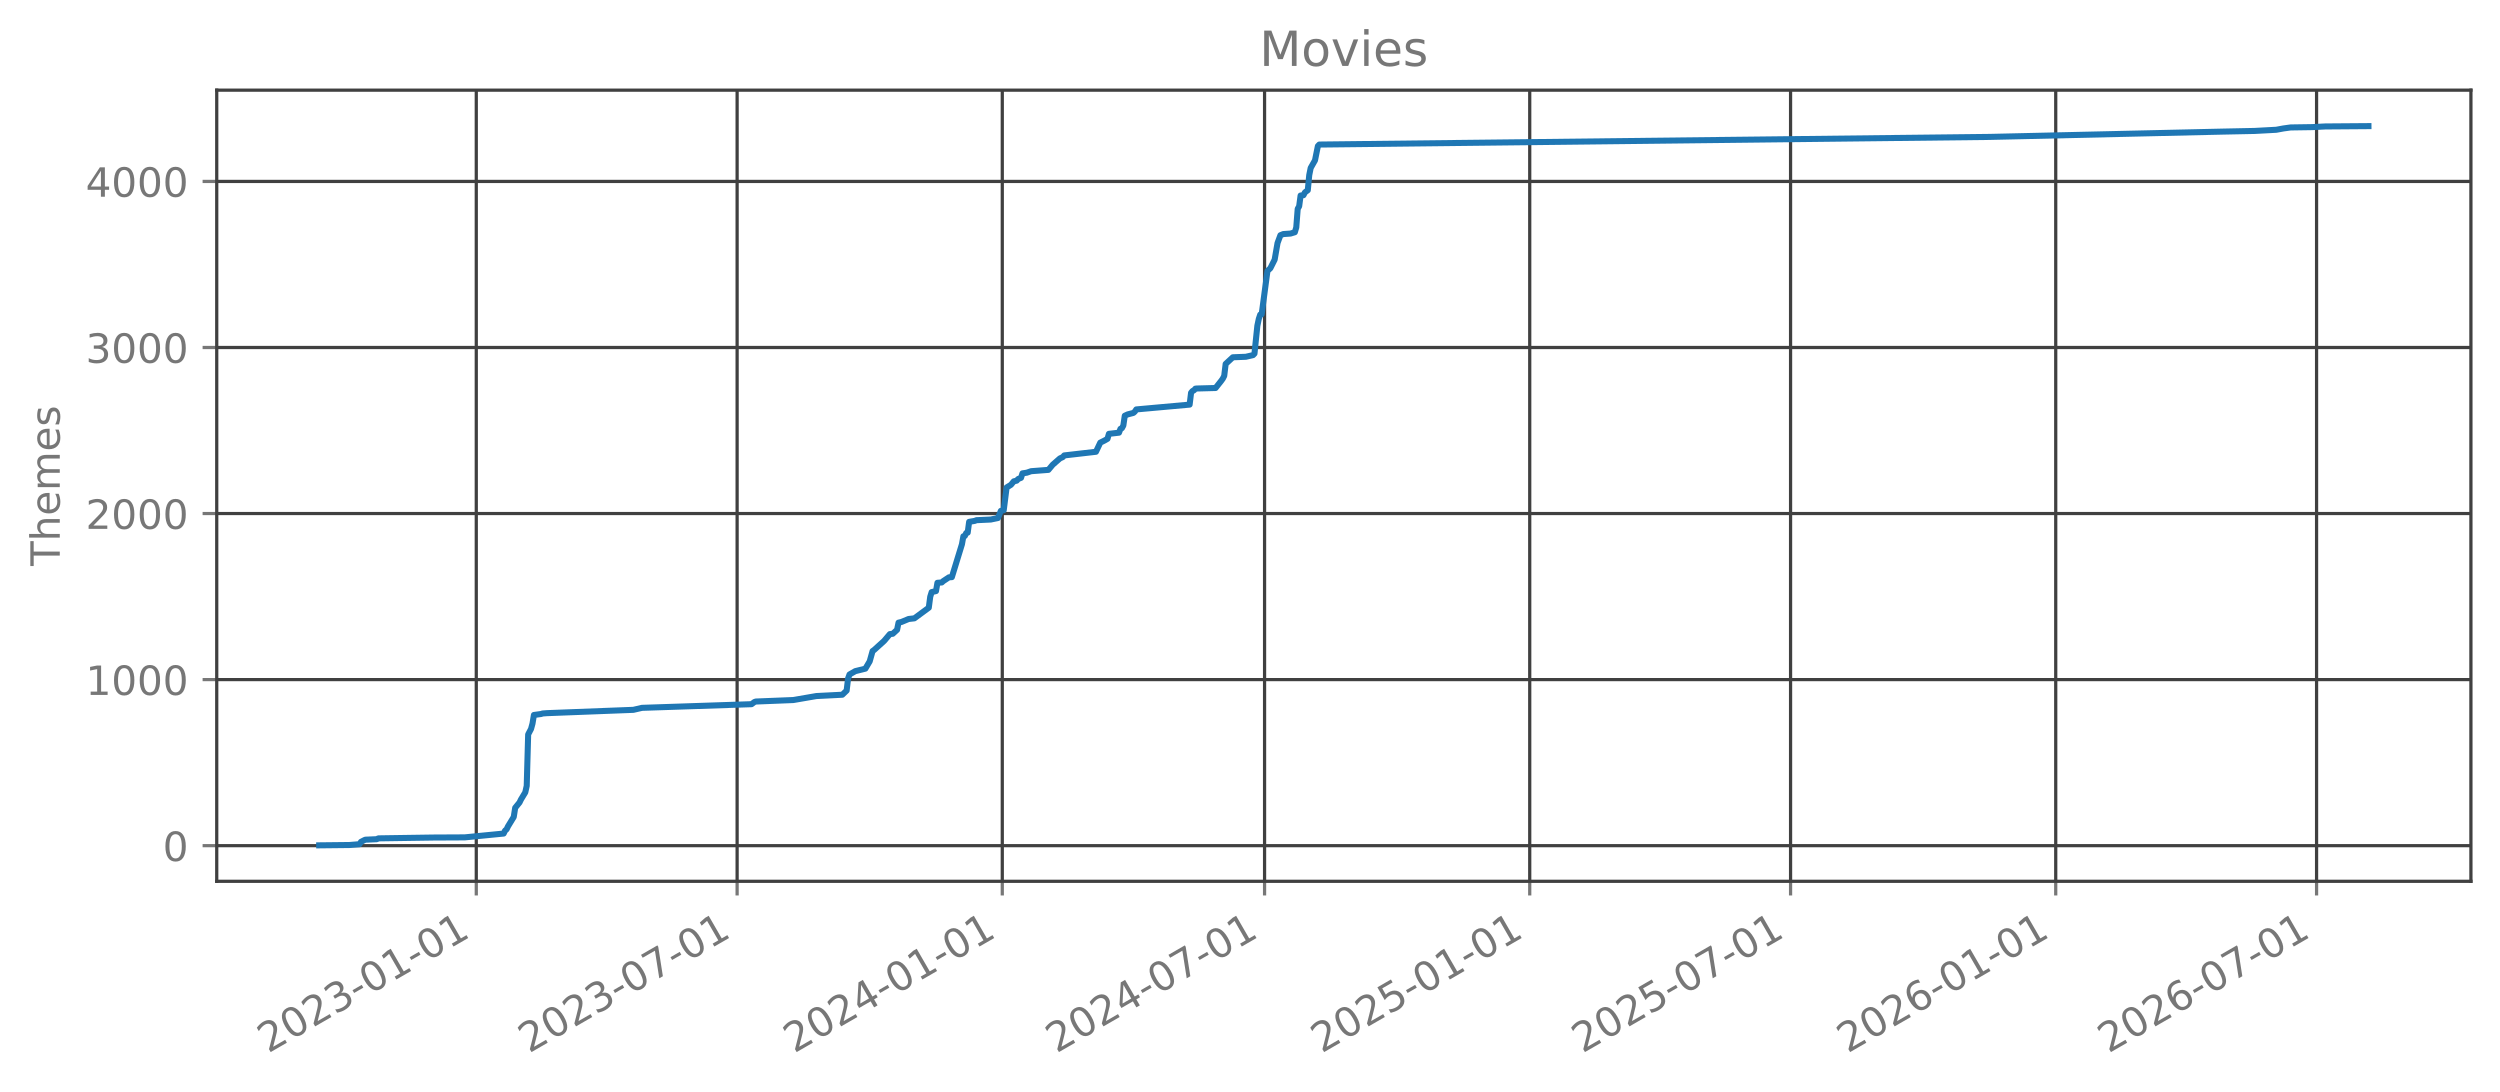
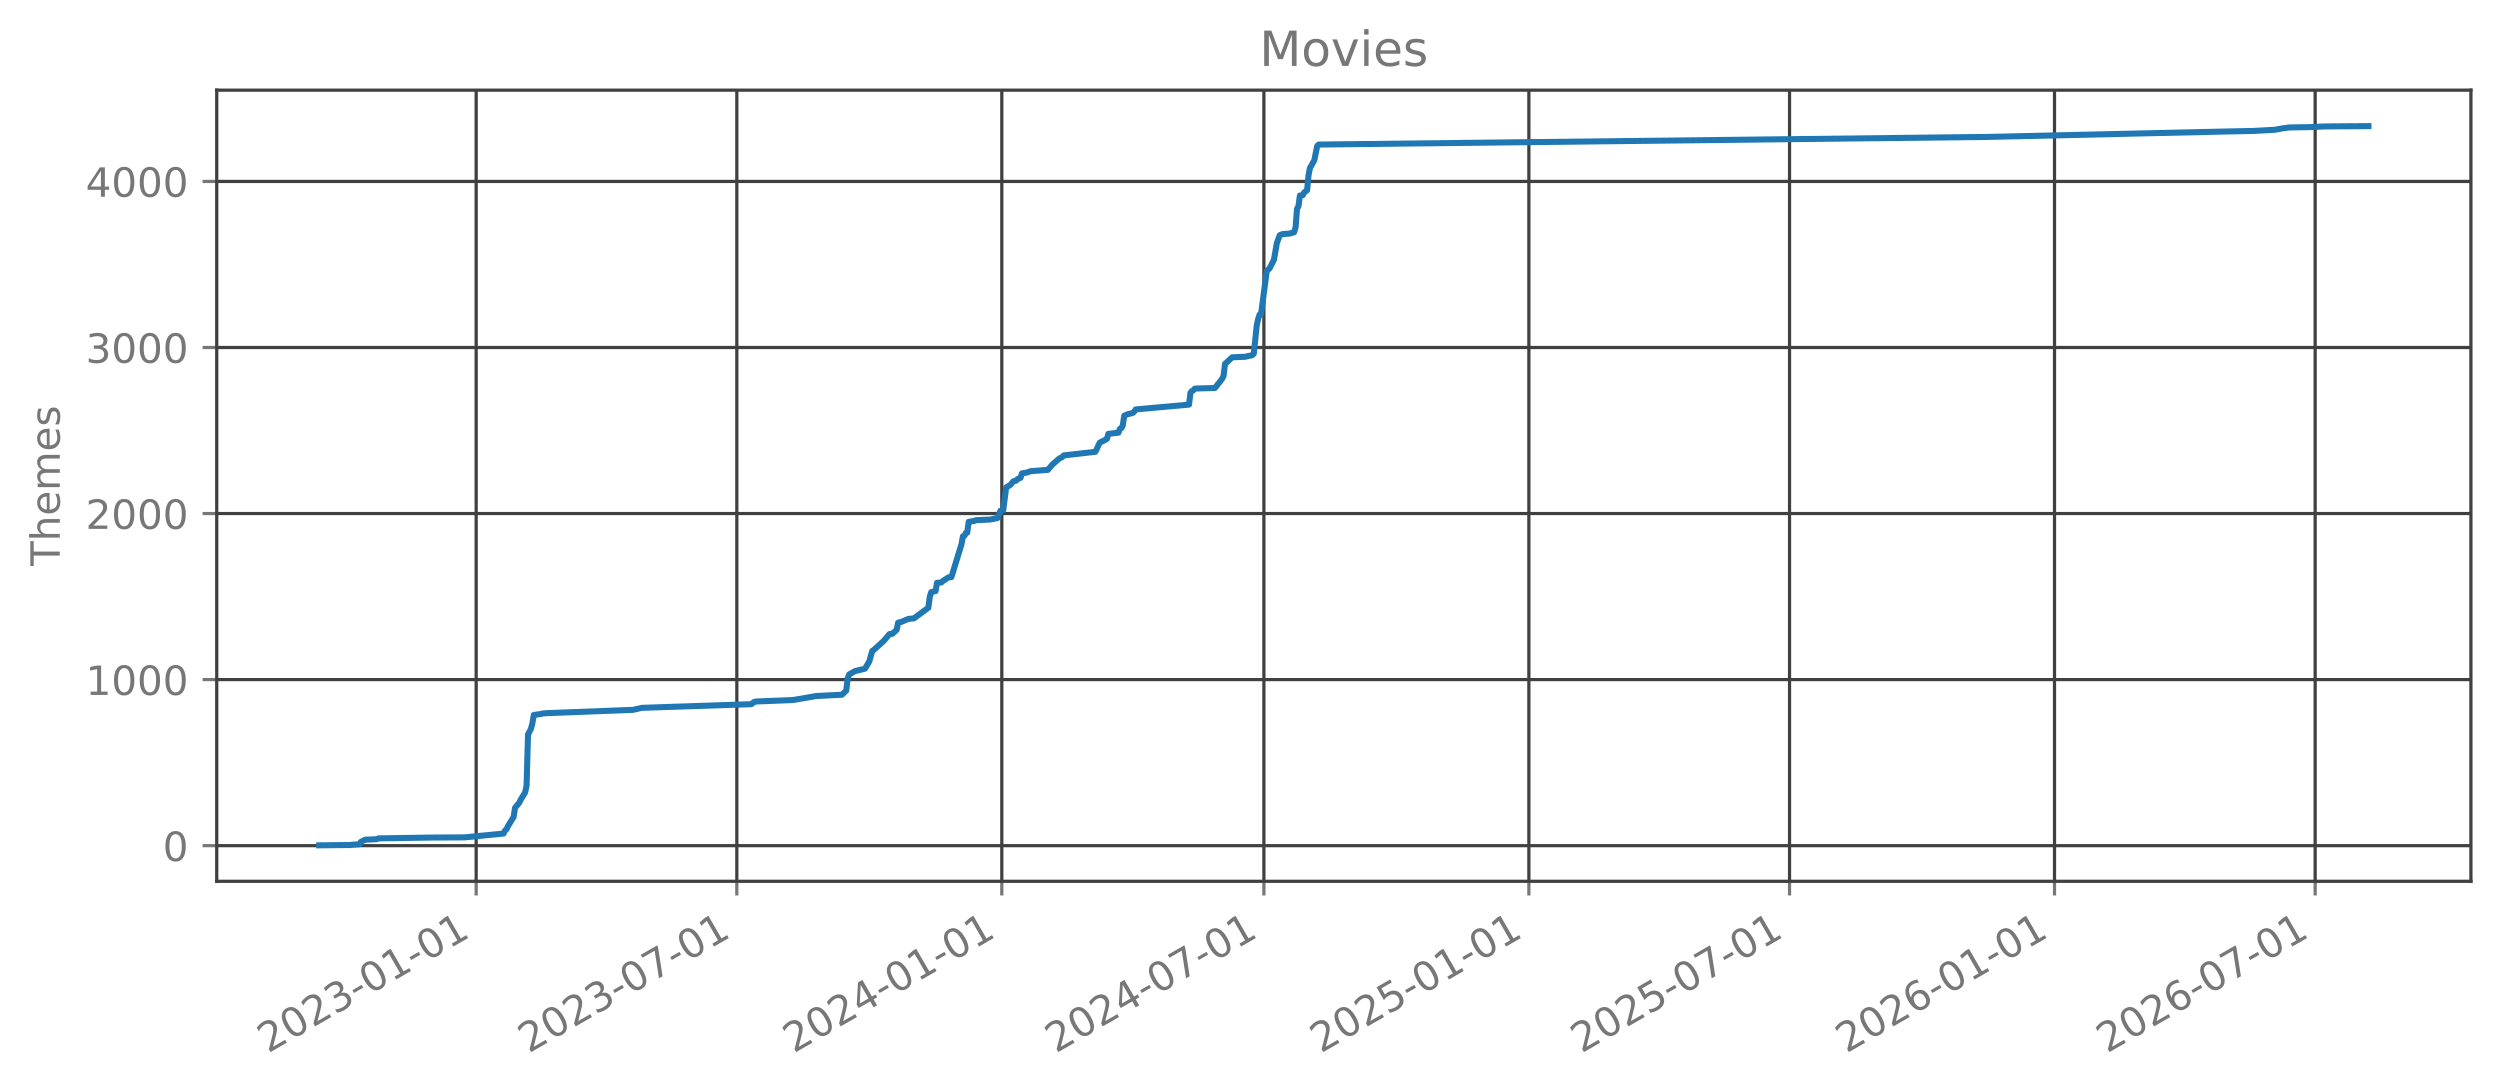
<svg xmlns="http://www.w3.org/2000/svg" xmlns:xlink="http://www.w3.org/1999/xlink" width="618.851pt" height="270.076pt" viewBox="0 0 618.851 270.076" version="1.1">
  <defs>
    <style type="text/css">*{stroke-linejoin: round; stroke-linecap: butt}</style>
  </defs>
  <g id="figure_1">
    <g id="patch_1">
      <path d="M 0 270.076  L 618.851 270.076  L 618.851 -0  L 0 -0  L 0 270.076  z " style="fill: none; opacity: 0" />
    </g>
    <g id="axes_1">
      <g id="patch_2">
        <path d="M 53.651 218.158  L 611.651 218.158  L 611.651 22.318  L 53.651 22.318  L 53.651 218.158  z " style="fill: none; opacity: 0" />
      </g>
      <g id="matplotlib.axis_1">
        <g id="xtick_1">
          <g id="line2d_1">
-             <path d="M 117.898 218.158  L 117.898 22.318  " clip-path="url(#p519bb9caba)" style="fill: none; stroke: #404040; stroke-width: 0.8; stroke-linecap: square" />
+             <path d="M 117.871 218.158  L 117.871 22.318  " clip-path="url(#p229ade3c8d)" style="fill: none; stroke: #404040; stroke-width: 0.8; stroke-linecap: square" />
          </g>
          <g id="line2d_2">
            <defs>
-               <path id="m3f6bb668f6" d="M 0 0  L 0 3.5  " style="stroke: #777777; stroke-width: 0.8" />
+               <path id="md17db25535" d="M 0 0  L 0 3.5  " style="stroke: #777777; stroke-width: 0.8" />
            </defs>
            <g>
-               <use xlink:href="#m3f6bb668f6" x="117.898" y="218.158" style="fill: #777777; stroke: #777777; stroke-width: 0.8" />
+               <use xlink:href="#md17db25535" x="117.871" y="218.158" style="fill: #777777; stroke: #777777; stroke-width: 0.8" />
            </g>
          </g>
          <g id="text_1">
-             <g style="fill: #777777" transform="translate(66.36741 260.7957) rotate(-30) scale(0.1 -0.1)">
+             <g style="fill: #777777" transform="translate(66.34009 260.7957) rotate(-30) scale(0.1 -0.1)">
              <defs>
                <path id="DejaVuSans-15" d="M 1228 531  L 3431 531  L 3431 0  L 469 0  L 469 531  Q 828 903 1448 1529  Q 2069 2156 2228 2338  Q 2531 2678 2651 2914  Q 2772 3150 2772 3378  Q 2772 3750 2511 3984  Q 2250 4219 1831 4219  Q 1534 4219 1204 4116  Q 875 4013 500 3803  L 500 4441  Q 881 4594 1212 4672  Q 1544 4750 1819 4750  Q 2544 4750 2975 4387  Q 3406 4025 3406 3419  Q 3406 3131 3298 2873  Q 3191 2616 2906 2266  Q 2828 2175 2409 1742  Q 1991 1309 1228 531  z " transform="scale(0.015625)" />
                <path id="DejaVuSans-13" d="M 2034 4250  Q 1547 4250 1301 3770  Q 1056 3291 1056 2328  Q 1056 1369 1301 889  Q 1547 409 2034 409  Q 2525 409 2770 889  Q 3016 1369 3016 2328  Q 3016 3291 2770 3770  Q 2525 4250 2034 4250  z M 2034 4750  Q 2819 4750 3233 4129  Q 3647 3509 3647 2328  Q 3647 1150 3233 529  Q 2819 -91 2034 -91  Q 1250 -91 836 529  Q 422 1150 422 2328  Q 422 3509 836 4129  Q 1250 4750 2034 4750  z " transform="scale(0.015625)" />
                <path id="DejaVuSans-16" d="M 2597 2516  Q 3050 2419 3304 2112  Q 3559 1806 3559 1356  Q 3559 666 3084 287  Q 2609 -91 1734 -91  Q 1441 -91 1130 -33  Q 819 25 488 141  L 488 750  Q 750 597 1062 519  Q 1375 441 1716 441  Q 2309 441 2620 675  Q 2931 909 2931 1356  Q 2931 1769 2642 2001  Q 2353 2234 1838 2234  L 1294 2234  L 1294 2753  L 1863 2753  Q 2328 2753 2575 2939  Q 2822 3125 2822 3475  Q 2822 3834 2567 4026  Q 2313 4219 1838 4219  Q 1578 4219 1281 4162  Q 984 4106 628 3988  L 628 4550  Q 988 4650 1302 4700  Q 1616 4750 1894 4750  Q 2613 4750 3031 4423  Q 3450 4097 3450 3541  Q 3450 3153 3228 2886  Q 3006 2619 2597 2516  z " transform="scale(0.015625)" />
                <path id="DejaVuSans-10" d="M 313 2009  L 1997 2009  L 1997 1497  L 313 1497  L 313 2009  z " transform="scale(0.015625)" />
                <path id="DejaVuSans-14" d="M 794 531  L 1825 531  L 1825 4091  L 703 3866  L 703 4441  L 1819 4666  L 2450 4666  L 2450 531  L 3481 531  L 3481 0  L 794 0  L 794 531  z " transform="scale(0.015625)" />
              </defs>
              <use xlink:href="#DejaVuSans-15" />
              <use xlink:href="#DejaVuSans-13" transform="translate(63.625 0)" />
              <use xlink:href="#DejaVuSans-15" transform="translate(127.25 0)" />
              <use xlink:href="#DejaVuSans-16" transform="translate(190.875 0)" />
              <use xlink:href="#DejaVuSans-10" transform="translate(254.5 0)" />
              <use xlink:href="#DejaVuSans-13" transform="translate(290.5781 0)" />
              <use xlink:href="#DejaVuSans-14" transform="translate(354.2031 0)" />
              <use xlink:href="#DejaVuSans-10" transform="translate(417.8281 0)" />
              <use xlink:href="#DejaVuSans-13" transform="translate(453.9062 0)" />
              <use xlink:href="#DejaVuSans-14" transform="translate(517.5312 0)" />
            </g>
          </g>
        </g>
        <g id="xtick_2">
          <g id="line2d_3">
-             <path d="M 182.467 218.158  L 182.467 22.318  " clip-path="url(#p519bb9caba)" style="fill: none; stroke: #404040; stroke-width: 0.8; stroke-linecap: square" />
+             <path d="M 182.394 218.158  L 182.394 22.318  " clip-path="url(#p229ade3c8d)" style="fill: none; stroke: #404040; stroke-width: 0.8; stroke-linecap: square" />
          </g>
          <g id="line2d_4">
            <g>
-               <use xlink:href="#m3f6bb668f6" x="182.467" y="218.158" style="fill: #777777; stroke: #777777; stroke-width: 0.8" />
+               <use xlink:href="#md17db25535" x="182.394" y="218.158" style="fill: #777777; stroke: #777777; stroke-width: 0.8" />
            </g>
          </g>
          <g id="text_2">
-             <g style="fill: #777777" transform="translate(130.9359 260.7957) rotate(-30) scale(0.1 -0.1)">
+             <g style="fill: #777777" transform="translate(130.8632 260.7957) rotate(-30) scale(0.1 -0.1)">
              <defs>
                <path id="DejaVuSans-1a" d="M 525 4666  L 3525 4666  L 3525 4397  L 1831 0  L 1172 0  L 2766 4134  L 525 4134  L 525 4666  z " transform="scale(0.015625)" />
              </defs>
              <use xlink:href="#DejaVuSans-15" />
              <use xlink:href="#DejaVuSans-13" transform="translate(63.625 0)" />
              <use xlink:href="#DejaVuSans-15" transform="translate(127.25 0)" />
              <use xlink:href="#DejaVuSans-16" transform="translate(190.875 0)" />
              <use xlink:href="#DejaVuSans-10" transform="translate(254.5 0)" />
              <use xlink:href="#DejaVuSans-13" transform="translate(290.5781 0)" />
              <use xlink:href="#DejaVuSans-1a" transform="translate(354.2031 0)" />
              <use xlink:href="#DejaVuSans-10" transform="translate(417.8281 0)" />
              <use xlink:href="#DejaVuSans-13" transform="translate(453.9062 0)" />
              <use xlink:href="#DejaVuSans-14" transform="translate(517.5312 0)" />
            </g>
          </g>
        </g>
        <g id="xtick_3">
          <g id="line2d_5">
-             <path d="M 248.105 218.158  L 248.105 22.318  " clip-path="url(#p519bb9caba)" style="fill: none; stroke: #404040; stroke-width: 0.8; stroke-linecap: square" />
+             <path d="M 247.987 218.158  L 247.987 22.318  " clip-path="url(#p229ade3c8d)" style="fill: none; stroke: #404040; stroke-width: 0.8; stroke-linecap: square" />
          </g>
          <g id="line2d_6">
            <g>
-               <use xlink:href="#m3f6bb668f6" x="248.105" y="218.158" style="fill: #777777; stroke: #777777; stroke-width: 0.8" />
+               <use xlink:href="#md17db25535" x="247.987" y="218.158" style="fill: #777777; stroke: #777777; stroke-width: 0.8" />
            </g>
          </g>
          <g id="text_3">
-             <g style="fill: #777777" transform="translate(196.5745 260.7957) rotate(-30) scale(0.1 -0.1)">
+             <g style="fill: #777777" transform="translate(196.4557 260.7957) rotate(-30) scale(0.1 -0.1)">
              <defs>
                <path id="DejaVuSans-17" d="M 2419 4116  L 825 1625  L 2419 1625  L 2419 4116  z M 2253 4666  L 3047 4666  L 3047 1625  L 3713 1625  L 3713 1100  L 3047 1100  L 3047 0  L 2419 0  L 2419 1100  L 313 1100  L 313 1709  L 2253 4666  z " transform="scale(0.015625)" />
              </defs>
              <use xlink:href="#DejaVuSans-15" />
              <use xlink:href="#DejaVuSans-13" transform="translate(63.625 0)" />
              <use xlink:href="#DejaVuSans-15" transform="translate(127.25 0)" />
              <use xlink:href="#DejaVuSans-17" transform="translate(190.875 0)" />
              <use xlink:href="#DejaVuSans-10" transform="translate(254.5 0)" />
              <use xlink:href="#DejaVuSans-13" transform="translate(290.5781 0)" />
              <use xlink:href="#DejaVuSans-14" transform="translate(354.2031 0)" />
              <use xlink:href="#DejaVuSans-10" transform="translate(417.8281 0)" />
              <use xlink:href="#DejaVuSans-13" transform="translate(453.9062 0)" />
              <use xlink:href="#DejaVuSans-14" transform="translate(517.5312 0)" />
            </g>
          </g>
        </g>
        <g id="xtick_4">
          <g id="line2d_7">
-             <path d="M 313.031 218.158  L 313.031 22.318  " clip-path="url(#p519bb9caba)" style="fill: none; stroke: #404040; stroke-width: 0.8; stroke-linecap: square" />
+             <path d="M 312.866 218.158  L 312.866 22.318  " clip-path="url(#p229ade3c8d)" style="fill: none; stroke: #404040; stroke-width: 0.8; stroke-linecap: square" />
          </g>
          <g id="line2d_8">
            <g>
-               <use xlink:href="#m3f6bb668f6" x="313.031" y="218.158" style="fill: #777777; stroke: #777777; stroke-width: 0.8" />
+               <use xlink:href="#md17db25535" x="312.866" y="218.158" style="fill: #777777; stroke: #777777; stroke-width: 0.8" />
            </g>
          </g>
          <g id="text_4">
-             <g style="fill: #777777" transform="translate(261.4997 260.7957) rotate(-30) scale(0.1 -0.1)">
+             <g style="fill: #777777" transform="translate(261.3353 260.7957) rotate(-30) scale(0.1 -0.1)">
              <use xlink:href="#DejaVuSans-15" />
              <use xlink:href="#DejaVuSans-13" transform="translate(63.625 0)" />
              <use xlink:href="#DejaVuSans-15" transform="translate(127.25 0)" />
              <use xlink:href="#DejaVuSans-17" transform="translate(190.875 0)" />
              <use xlink:href="#DejaVuSans-10" transform="translate(254.5 0)" />
              <use xlink:href="#DejaVuSans-13" transform="translate(290.5781 0)" />
              <use xlink:href="#DejaVuSans-1a" transform="translate(354.2031 0)" />
              <use xlink:href="#DejaVuSans-10" transform="translate(417.8281 0)" />
              <use xlink:href="#DejaVuSans-13" transform="translate(453.9062 0)" />
              <use xlink:href="#DejaVuSans-14" transform="translate(517.5312 0)" />
            </g>
          </g>
        </g>
        <g id="xtick_5">
          <g id="line2d_9">
-             <path d="M 378.669 218.158  L 378.669 22.318  " clip-path="url(#p519bb9caba)" style="fill: none; stroke: #404040; stroke-width: 0.8; stroke-linecap: square" />
+             <path d="M 378.459 218.158  L 378.459 22.318  " clip-path="url(#p229ade3c8d)" style="fill: none; stroke: #404040; stroke-width: 0.8; stroke-linecap: square" />
          </g>
          <g id="line2d_10">
            <g>
-               <use xlink:href="#m3f6bb668f6" x="378.669" y="218.158" style="fill: #777777; stroke: #777777; stroke-width: 0.8" />
+               <use xlink:href="#md17db25535" x="378.459" y="218.158" style="fill: #777777; stroke: #777777; stroke-width: 0.8" />
            </g>
          </g>
          <g id="text_5">
-             <g style="fill: #777777" transform="translate(327.1384 260.7957) rotate(-30) scale(0.1 -0.1)">
+             <g style="fill: #777777" transform="translate(326.9278 260.7957) rotate(-30) scale(0.1 -0.1)">
              <defs>
                <path id="DejaVuSans-18" d="M 691 4666  L 3169 4666  L 3169 4134  L 1269 4134  L 1269 2991  Q 1406 3038 1543 3061  Q 1681 3084 1819 3084  Q 2600 3084 3056 2656  Q 3513 2228 3513 1497  Q 3513 744 3044 326  Q 2575 -91 1722 -91  Q 1428 -91 1123 -41  Q 819 9 494 109  L 494 744  Q 775 591 1075 516  Q 1375 441 1709 441  Q 2250 441 2565 725  Q 2881 1009 2881 1497  Q 2881 1984 2565 2268  Q 2250 2553 1709 2553  Q 1456 2553 1204 2497  Q 953 2441 691 2322  L 691 4666  z " transform="scale(0.015625)" />
              </defs>
              <use xlink:href="#DejaVuSans-15" />
              <use xlink:href="#DejaVuSans-13" transform="translate(63.625 0)" />
              <use xlink:href="#DejaVuSans-15" transform="translate(127.25 0)" />
              <use xlink:href="#DejaVuSans-18" transform="translate(190.875 0)" />
              <use xlink:href="#DejaVuSans-10" transform="translate(254.5 0)" />
              <use xlink:href="#DejaVuSans-13" transform="translate(290.5781 0)" />
              <use xlink:href="#DejaVuSans-14" transform="translate(354.2031 0)" />
              <use xlink:href="#DejaVuSans-10" transform="translate(417.8281 0)" />
              <use xlink:href="#DejaVuSans-13" transform="translate(453.9062 0)" />
              <use xlink:href="#DejaVuSans-14" transform="translate(517.5312 0)" />
            </g>
          </g>
        </g>
        <g id="xtick_6">
          <g id="line2d_11">
-             <path d="M 443.238 218.158  L 443.238 22.318  " clip-path="url(#p519bb9caba)" style="fill: none; stroke: #404040; stroke-width: 0.8; stroke-linecap: square" />
+             <path d="M 442.982 218.158  L 442.982 22.318  " clip-path="url(#p229ade3c8d)" style="fill: none; stroke: #404040; stroke-width: 0.8; stroke-linecap: square" />
          </g>
          <g id="line2d_12">
            <g>
-               <use xlink:href="#m3f6bb668f6" x="443.238" y="218.158" style="fill: #777777; stroke: #777777; stroke-width: 0.8" />
+               <use xlink:href="#md17db25535" x="442.982" y="218.158" style="fill: #777777; stroke: #777777; stroke-width: 0.8" />
            </g>
          </g>
          <g id="text_6">
-             <g style="fill: #777777" transform="translate(391.7069 260.7957) rotate(-30) scale(0.1 -0.1)">
+             <g style="fill: #777777" transform="translate(391.4509 260.7957) rotate(-30) scale(0.1 -0.1)">
              <use xlink:href="#DejaVuSans-15" />
              <use xlink:href="#DejaVuSans-13" transform="translate(63.625 0)" />
              <use xlink:href="#DejaVuSans-15" transform="translate(127.25 0)" />
              <use xlink:href="#DejaVuSans-18" transform="translate(190.875 0)" />
              <use xlink:href="#DejaVuSans-10" transform="translate(254.5 0)" />
              <use xlink:href="#DejaVuSans-13" transform="translate(290.5781 0)" />
              <use xlink:href="#DejaVuSans-1a" transform="translate(354.2031 0)" />
              <use xlink:href="#DejaVuSans-10" transform="translate(417.8281 0)" />
              <use xlink:href="#DejaVuSans-13" transform="translate(453.9062 0)" />
              <use xlink:href="#DejaVuSans-14" transform="translate(517.5312 0)" />
            </g>
          </g>
        </g>
        <g id="xtick_7">
          <g id="line2d_13">
-             <path d="M 508.876 218.158  L 508.876 22.318  " clip-path="url(#p519bb9caba)" style="fill: none; stroke: #404040; stroke-width: 0.8; stroke-linecap: square" />
+             <path d="M 508.574 218.158  L 508.574 22.318  " clip-path="url(#p229ade3c8d)" style="fill: none; stroke: #404040; stroke-width: 0.8; stroke-linecap: square" />
          </g>
          <g id="line2d_14">
            <g>
-               <use xlink:href="#m3f6bb668f6" x="508.876" y="218.158" style="fill: #777777; stroke: #777777; stroke-width: 0.8" />
+               <use xlink:href="#md17db25535" x="508.574" y="218.158" style="fill: #777777; stroke: #777777; stroke-width: 0.8" />
            </g>
          </g>
          <g id="text_7">
-             <g style="fill: #777777" transform="translate(457.3455 260.7957) rotate(-30) scale(0.1 -0.1)">
+             <g style="fill: #777777" transform="translate(457.0435 260.7957) rotate(-30) scale(0.1 -0.1)">
              <defs>
                <path id="DejaVuSans-19" d="M 2113 2584  Q 1688 2584 1439 2293  Q 1191 2003 1191 1497  Q 1191 994 1439 701  Q 1688 409 2113 409  Q 2538 409 2786 701  Q 3034 994 3034 1497  Q 3034 2003 2786 2293  Q 2538 2584 2113 2584  z M 3366 4563  L 3366 3988  Q 3128 4100 2886 4159  Q 2644 4219 2406 4219  Q 1781 4219 1451 3797  Q 1122 3375 1075 2522  Q 1259 2794 1537 2939  Q 1816 3084 2150 3084  Q 2853 3084 3261 2657  Q 3669 2231 3669 1497  Q 3669 778 3244 343  Q 2819 -91 2113 -91  Q 1303 -91 875 529  Q 447 1150 447 2328  Q 447 3434 972 4092  Q 1497 4750 2381 4750  Q 2619 4750 2861 4703  Q 3103 4656 3366 4563  z " transform="scale(0.015625)" />
              </defs>
              <use xlink:href="#DejaVuSans-15" />
              <use xlink:href="#DejaVuSans-13" transform="translate(63.625 0)" />
              <use xlink:href="#DejaVuSans-15" transform="translate(127.25 0)" />
              <use xlink:href="#DejaVuSans-19" transform="translate(190.875 0)" />
              <use xlink:href="#DejaVuSans-10" transform="translate(254.5 0)" />
              <use xlink:href="#DejaVuSans-13" transform="translate(290.5781 0)" />
              <use xlink:href="#DejaVuSans-14" transform="translate(354.2031 0)" />
              <use xlink:href="#DejaVuSans-10" transform="translate(417.8281 0)" />
              <use xlink:href="#DejaVuSans-13" transform="translate(453.9062 0)" />
              <use xlink:href="#DejaVuSans-14" transform="translate(517.5312 0)" />
            </g>
          </g>
        </g>
        <g id="xtick_8">
          <g id="line2d_15">
-             <path d="M 573.445 218.158  L 573.445 22.318  " clip-path="url(#p519bb9caba)" style="fill: none; stroke: #404040; stroke-width: 0.8; stroke-linecap: square" />
+             <path d="M 573.097 218.158  L 573.097 22.318  " clip-path="url(#p229ade3c8d)" style="fill: none; stroke: #404040; stroke-width: 0.8; stroke-linecap: square" />
          </g>
          <g id="line2d_16">
            <g>
-               <use xlink:href="#m3f6bb668f6" x="573.445" y="218.158" style="fill: #777777; stroke: #777777; stroke-width: 0.8" />
+               <use xlink:href="#md17db25535" x="573.097" y="218.158" style="fill: #777777; stroke: #777777; stroke-width: 0.8" />
            </g>
          </g>
          <g id="text_8">
-             <g style="fill: #777777" transform="translate(521.914 260.7957) rotate(-30) scale(0.1 -0.1)">
+             <g style="fill: #777777" transform="translate(521.5666 260.7957) rotate(-30) scale(0.1 -0.1)">
              <use xlink:href="#DejaVuSans-15" />
              <use xlink:href="#DejaVuSans-13" transform="translate(63.625 0)" />
              <use xlink:href="#DejaVuSans-15" transform="translate(127.25 0)" />
              <use xlink:href="#DejaVuSans-19" transform="translate(190.875 0)" />
              <use xlink:href="#DejaVuSans-10" transform="translate(254.5 0)" />
              <use xlink:href="#DejaVuSans-13" transform="translate(290.5781 0)" />
              <use xlink:href="#DejaVuSans-1a" transform="translate(354.2031 0)" />
              <use xlink:href="#DejaVuSans-10" transform="translate(417.8281 0)" />
              <use xlink:href="#DejaVuSans-13" transform="translate(453.9062 0)" />
              <use xlink:href="#DejaVuSans-14" transform="translate(517.5312 0)" />
            </g>
          </g>
        </g>
      </g>
      <g id="matplotlib.axis_2">
        <g id="ytick_1">
          <g id="line2d_17">
-             <path d="M 53.651 209.339  L 611.651 209.339  " clip-path="url(#p519bb9caba)" style="fill: none; stroke: #404040; stroke-width: 0.8; stroke-linecap: square" />
+             <path d="M 53.651 209.339  L 611.651 209.339  " clip-path="url(#p229ade3c8d)" style="fill: none; stroke: #404040; stroke-width: 0.8; stroke-linecap: square" />
          </g>
          <g id="line2d_18">
            <defs>
-               <path id="m7ca2f44433" d="M 0 0  L -3.5 0  " style="stroke: #777777; stroke-width: 0.8" />
+               <path id="m53a88e92d7" d="M 0 0  L -3.5 0  " style="stroke: #777777; stroke-width: 0.8" />
            </defs>
            <g>
-               <use xlink:href="#m7ca2f44433" x="53.651" y="209.339" style="fill: #777777; stroke: #777777; stroke-width: 0.8" />
+               <use xlink:href="#m53a88e92d7" x="53.651" y="209.339" style="fill: #777777; stroke: #777777; stroke-width: 0.8" />
            </g>
          </g>
          <g id="text_9">
            <g style="fill: #777777" transform="translate(40.28828 213.1373) scale(0.1 -0.1)">
              <use xlink:href="#DejaVuSans-13" />
            </g>
          </g>
        </g>
        <g id="ytick_2">
          <g id="line2d_19">
-             <path d="M 53.651 168.231  L 611.651 168.231  " clip-path="url(#p519bb9caba)" style="fill: none; stroke: #404040; stroke-width: 0.8; stroke-linecap: square" />
+             <path d="M 53.651 168.231  L 611.651 168.231  " clip-path="url(#p229ade3c8d)" style="fill: none; stroke: #404040; stroke-width: 0.8; stroke-linecap: square" />
          </g>
          <g id="line2d_20">
            <g>
-               <use xlink:href="#m7ca2f44433" x="53.651" y="168.231" style="fill: #777777; stroke: #777777; stroke-width: 0.8" />
+               <use xlink:href="#m53a88e92d7" x="53.651" y="168.231" style="fill: #777777; stroke: #777777; stroke-width: 0.8" />
            </g>
          </g>
          <g id="text_10">
            <g style="fill: #777777" transform="translate(21.20078 172.0299) scale(0.1 -0.1)">
              <use xlink:href="#DejaVuSans-14" />
              <use xlink:href="#DejaVuSans-13" transform="translate(63.625 0)" />
              <use xlink:href="#DejaVuSans-13" transform="translate(127.25 0)" />
              <use xlink:href="#DejaVuSans-13" transform="translate(190.875 0)" />
            </g>
          </g>
        </g>
        <g id="ytick_3">
          <g id="line2d_21">
-             <path d="M 53.651 127.124  L 611.651 127.124  " clip-path="url(#p519bb9caba)" style="fill: none; stroke: #404040; stroke-width: 0.8; stroke-linecap: square" />
+             <path d="M 53.651 127.124  L 611.651 127.124  " clip-path="url(#p229ade3c8d)" style="fill: none; stroke: #404040; stroke-width: 0.8; stroke-linecap: square" />
          </g>
          <g id="line2d_22">
            <g>
-               <use xlink:href="#m7ca2f44433" x="53.651" y="127.124" style="fill: #777777; stroke: #777777; stroke-width: 0.8" />
+               <use xlink:href="#m53a88e92d7" x="53.651" y="127.124" style="fill: #777777; stroke: #777777; stroke-width: 0.8" />
            </g>
          </g>
          <g id="text_11">
            <g style="fill: #777777" transform="translate(21.20078 130.9225) scale(0.1 -0.1)">
              <use xlink:href="#DejaVuSans-15" />
              <use xlink:href="#DejaVuSans-13" transform="translate(63.625 0)" />
              <use xlink:href="#DejaVuSans-13" transform="translate(127.25 0)" />
              <use xlink:href="#DejaVuSans-13" transform="translate(190.875 0)" />
            </g>
          </g>
        </g>
        <g id="ytick_4">
          <g id="line2d_23">
-             <path d="M 53.651 86.016  L 611.651 86.016  " clip-path="url(#p519bb9caba)" style="fill: none; stroke: #404040; stroke-width: 0.8; stroke-linecap: square" />
+             <path d="M 53.651 86.016  L 611.651 86.016  " clip-path="url(#p229ade3c8d)" style="fill: none; stroke: #404040; stroke-width: 0.8; stroke-linecap: square" />
          </g>
          <g id="line2d_24">
            <g>
-               <use xlink:href="#m7ca2f44433" x="53.651" y="86.016" style="fill: #777777; stroke: #777777; stroke-width: 0.8" />
+               <use xlink:href="#m53a88e92d7" x="53.651" y="86.016" style="fill: #777777; stroke: #777777; stroke-width: 0.8" />
            </g>
          </g>
          <g id="text_12">
            <g style="fill: #777777" transform="translate(21.20078 89.815) scale(0.1 -0.1)">
              <use xlink:href="#DejaVuSans-16" />
              <use xlink:href="#DejaVuSans-13" transform="translate(63.625 0)" />
              <use xlink:href="#DejaVuSans-13" transform="translate(127.25 0)" />
              <use xlink:href="#DejaVuSans-13" transform="translate(190.875 0)" />
            </g>
          </g>
        </g>
        <g id="ytick_5">
          <g id="line2d_25">
-             <path d="M 53.651 44.909  L 611.651 44.909  " clip-path="url(#p519bb9caba)" style="fill: none; stroke: #404040; stroke-width: 0.8; stroke-linecap: square" />
+             <path d="M 53.651 44.909  L 611.651 44.909  " clip-path="url(#p229ade3c8d)" style="fill: none; stroke: #404040; stroke-width: 0.8; stroke-linecap: square" />
          </g>
          <g id="line2d_26">
            <g>
-               <use xlink:href="#m7ca2f44433" x="53.651" y="44.909" style="fill: #777777; stroke: #777777; stroke-width: 0.8" />
+               <use xlink:href="#m53a88e92d7" x="53.651" y="44.909" style="fill: #777777; stroke: #777777; stroke-width: 0.8" />
            </g>
          </g>
          <g id="text_13">
            <g style="fill: #777777" transform="translate(21.20078 48.70755) scale(0.1 -0.1)">
              <use xlink:href="#DejaVuSans-17" />
              <use xlink:href="#DejaVuSans-13" transform="translate(63.625 0)" />
              <use xlink:href="#DejaVuSans-13" transform="translate(127.25 0)" />
              <use xlink:href="#DejaVuSans-13" transform="translate(190.875 0)" />
            </g>
          </g>
        </g>
        <g id="text_14">
          <g style="fill: #777777" transform="translate(14.79844 140.0889) rotate(-90) scale(0.1 -0.1)">
            <defs>
              <path id="DejaVuSans-37" d="M -19 4666  L 3928 4666  L 3928 4134  L 2272 4134  L 2272 0  L 1638 0  L 1638 4134  L -19 4134  L -19 4666  z " transform="scale(0.015625)" />
              <path id="DejaVuSans-4b" d="M 3513 2113  L 3513 0  L 2938 0  L 2938 2094  Q 2938 2591 2744 2837  Q 2550 3084 2163 3084  Q 1697 3084 1428 2787  Q 1159 2491 1159 1978  L 1159 0  L 581 0  L 581 4863  L 1159 4863  L 1159 2956  Q 1366 3272 1645 3428  Q 1925 3584 2291 3584  Q 2894 3584 3203 3211  Q 3513 2838 3513 2113  z " transform="scale(0.015625)" />
              <path id="DejaVuSans-48" d="M 3597 1894  L 3597 1613  L 953 1613  Q 991 1019 1311 708  Q 1631 397 2203 397  Q 2534 397 2845 478  Q 3156 559 3463 722  L 3463 178  Q 3153 47 2828 -22  Q 2503 -91 2169 -91  Q 1331 -91 842 396  Q 353 884 353 1716  Q 353 2575 817 3079  Q 1281 3584 2069 3584  Q 2775 3584 3186 3129  Q 3597 2675 3597 1894  z M 3022 2063  Q 3016 2534 2758 2815  Q 2500 3097 2075 3097  Q 1594 3097 1305 2825  Q 1016 2553 972 2059  L 3022 2063  z " transform="scale(0.015625)" />
              <path id="DejaVuSans-50" d="M 3328 2828  Q 3544 3216 3844 3400  Q 4144 3584 4550 3584  Q 5097 3584 5394 3201  Q 5691 2819 5691 2113  L 5691 0  L 5113 0  L 5113 2094  Q 5113 2597 4934 2840  Q 4756 3084 4391 3084  Q 3944 3084 3684 2787  Q 3425 2491 3425 1978  L 3425 0  L 2847 0  L 2847 2094  Q 2847 2600 2669 2842  Q 2491 3084 2119 3084  Q 1678 3084 1418 2786  Q 1159 2488 1159 1978  L 1159 0  L 581 0  L 581 3500  L 1159 3500  L 1159 2956  Q 1356 3278 1631 3431  Q 1906 3584 2284 3584  Q 2666 3584 2933 3390  Q 3200 3197 3328 2828  z " transform="scale(0.015625)" />
              <path id="DejaVuSans-56" d="M 2834 3397  L 2834 2853  Q 2591 2978 2328 3040  Q 2066 3103 1784 3103  Q 1356 3103 1142 2972  Q 928 2841 928 2578  Q 928 2378 1081 2264  Q 1234 2150 1697 2047  L 1894 2003  Q 2506 1872 2764 1633  Q 3022 1394 3022 966  Q 3022 478 2636 193  Q 2250 -91 1575 -91  Q 1294 -91 989 -36  Q 684 19 347 128  L 347 722  Q 666 556 975 473  Q 1284 391 1588 391  Q 1994 391 2212 530  Q 2431 669 2431 922  Q 2431 1156 2273 1281  Q 2116 1406 1581 1522  L 1381 1569  Q 847 1681 609 1914  Q 372 2147 372 2553  Q 372 3047 722 3315  Q 1072 3584 1716 3584  Q 2034 3584 2315 3537  Q 2597 3491 2834 3397  z " transform="scale(0.015625)" />
            </defs>
            <use xlink:href="#DejaVuSans-37" />
            <use xlink:href="#DejaVuSans-4b" transform="translate(61.07812 0)" />
            <use xlink:href="#DejaVuSans-48" transform="translate(124.4531 0)" />
            <use xlink:href="#DejaVuSans-50" transform="translate(185.9844 0)" />
            <use xlink:href="#DejaVuSans-48" transform="translate(283.3906 0)" />
            <use xlink:href="#DejaVuSans-56" transform="translate(344.9219 0)" />
          </g>
        </g>
      </g>
      <g id="line2d_27">
-         <path d="M 79.014 209.256  L 86.506 209.174  L 89.003 208.969  L 89.36 208.393  L 90.073 208.023  L 90.43 207.859  L 93.284 207.735  L 93.64 207.53  L 107.196 207.324  L 115.044 207.283  L 124.676 206.338  L 125.033 205.598  L 125.39 205.31  L 125.746 204.57  L 127.173 202.227  L 127.53 199.966  L 128.6 198.651  L 128.957 197.911  L 130.027 196.143  L 130.384 194.54  L 130.741 181.797  L 131.454 180.44  L 131.811 179.125  L 132.167 176.987  L 133.951 176.74  L 134.308 176.617  L 135.378 176.535  L 156.782 175.713  L 158.922 175.219  L 186.034 174.315  L 186.747 173.781  L 187.104 173.657  L 196.379 173.287  L 202.087 172.301  L 208.508 171.972  L 209.578 170.944  L 209.935 167.943  L 210.292 166.957  L 211.719 166.135  L 214.216 165.518  L 215.286 163.709  L 215.999 161.161  L 216.356 160.914  L 218.853 158.653  L 220.28 156.968  L 220.994 156.885  L 222.064 155.899  L 222.421 154.131  L 223.134 153.967  L 224.918 153.227  L 226.345 153.062  L 229.912 150.432  L 230.269 147.718  L 230.625 146.567  L 231.696 146.321  L 232.052 144.265  L 233.123 144.183  L 233.479 143.854  L 234.906 142.909  L 235.62 142.868  L 238.117 134.729  L 238.474 132.755  L 238.83 132.673  L 239.187 131.933  L 239.544 131.851  L 239.9 129.179  L 241.327 128.932  L 241.684 128.768  L 245.251 128.603  L 247.035 128.234  L 247.749 126.466  L 248.462 126.301  L 249.176 120.67  L 250.246 120.012  L 250.959 119.149  L 251.673 118.984  L 252.029 118.573  L 252.743 118.286  L 253.1 117.176  L 254.17 117.011  L 255.24 116.641  L 259.521 116.312  L 260.591 115.038  L 262.375 113.476  L 263.088 113.147  L 263.445 112.736  L 271.293 111.832  L 272.363 109.571  L 273.433 109.036  L 274.147 108.625  L 274.503 107.392  L 277.001 107.104  L 277.357 106.159  L 277.714 105.994  L 278.071 105.337  L 278.428 102.911  L 279.141 102.582  L 280.568 102.213  L 280.925 101.884  L 281.281 101.349  L 294.48 100.157  L 294.837 97.239  L 295.194 96.786  L 295.551 96.622  L 295.907 96.211  L 296.264 96.17  L 300.902 96.046  L 302.329 94.238  L 302.685 93.744  L 303.042 93.046  L 303.399 90.086  L 305.182 88.442  L 308.393 88.318  L 310.177 87.907  L 310.533 87.537  L 311.247 80.631  L 311.604 78.946  L 311.96 77.877  L 312.317 77.795  L 313.744 67.066  L 314.457 66.408  L 315.528 64.27  L 316.241 60.16  L 316.955 58.228  L 317.668 57.94  L 319.452 57.816  L 320.522 57.488  L 320.879 56.295  L 321.235 51.691  L 321.592 51.075  L 321.949 48.403  L 322.662 48.321  L 323.019 47.622  L 323.732 47.087  L 324.089 43.347  L 324.446 41.579  L 325.516 39.688  L 326.23 36.153  L 326.586 35.783  L 492.467 33.892  L 550.257 32.576  L 558.105 32.412  L 563.456 32.124  L 565.24 31.795  L 567.024 31.549  L 572.375 31.467  L 575.585 31.302  L 586.287 31.22  L 586.287 31.22  " clip-path="url(#p519bb9caba)" style="fill: none; stroke: #1f77b4; stroke-width: 1.5; stroke-linecap: square" />
+         <path d="M 79.014 209.256  L 86.501 209.174  L 88.996 208.969  L 89.352 208.393  L 90.065 208.023  L 90.422 207.859  L 93.274 207.735  L 93.63 207.53  L 107.176 207.324  L 115.019 207.283  L 124.644 206.338  L 125 205.598  L 125.357 205.31  L 125.713 204.57  L 127.139 202.227  L 127.496 199.966  L 128.565 198.651  L 128.922 197.911  L 129.991 196.143  L 130.348 194.54  L 130.704 181.797  L 131.417 180.44  L 131.774 179.125  L 132.13 176.987  L 133.913 176.74  L 134.269 176.617  L 135.338 176.535  L 156.727 175.713  L 158.866 175.219  L 185.959 174.315  L 186.672 173.781  L 187.028 173.657  L 196.297 173.287  L 202 172.301  L 208.417 171.972  L 209.487 170.944  L 209.843 167.943  L 210.199 166.957  L 211.625 166.135  L 214.121 165.518  L 215.19 163.709  L 215.903 161.161  L 216.26 160.914  L 218.755 158.653  L 220.181 156.968  L 220.894 156.885  L 221.963 155.899  L 222.32 154.131  L 223.033 153.967  L 224.815 153.227  L 226.241 153.062  L 229.806 150.432  L 230.162 147.718  L 230.519 146.567  L 231.588 146.321  L 231.945 144.265  L 233.014 144.183  L 233.371 143.854  L 234.797 142.909  L 235.51 142.868  L 238.005 134.729  L 238.362 132.755  L 238.718 132.673  L 239.074 131.933  L 239.431 131.851  L 239.787 129.179  L 241.213 128.932  L 241.57 128.768  L 245.135 128.603  L 246.917 128.234  L 247.63 126.466  L 248.343 126.301  L 249.056 120.67  L 250.125 120.012  L 250.838 119.149  L 251.551 118.984  L 251.908 118.573  L 252.621 118.286  L 252.977 117.176  L 254.047 117.011  L 255.116 116.641  L 259.394 116.312  L 260.463 115.038  L 262.246 113.476  L 262.959 113.147  L 263.315 112.736  L 271.158 111.832  L 272.227 109.571  L 273.297 109.036  L 274.01 108.625  L 274.366 107.392  L 276.861 107.104  L 277.218 106.159  L 277.574 105.994  L 277.931 105.337  L 278.287 102.911  L 279 102.582  L 280.426 102.213  L 280.783 101.884  L 281.139 101.349  L 294.329 100.157  L 294.686 97.239  L 295.042 96.786  L 295.398 96.622  L 295.755 96.211  L 296.111 96.17  L 300.746 96.046  L 302.172 94.238  L 302.528 93.744  L 302.885 93.046  L 303.241 90.086  L 305.023 88.442  L 308.232 88.318  L 310.014 87.907  L 310.371 87.537  L 311.084 80.631  L 311.44 78.946  L 311.797 77.877  L 312.153 77.795  L 313.579 67.066  L 314.292 66.408  L 315.361 64.27  L 316.074 60.16  L 316.787 58.228  L 317.5 57.94  L 319.283 57.816  L 320.352 57.488  L 320.709 56.295  L 321.065 51.691  L 321.422 51.075  L 321.778 48.403  L 322.491 48.321  L 322.848 47.622  L 323.561 47.087  L 323.917 43.347  L 324.273 41.579  L 325.343 39.688  L 326.056 36.153  L 326.412 35.783  L 492.176 33.892  L 549.926 32.576  L 557.769 32.412  L 563.116 32.124  L 564.898 31.795  L 566.681 31.549  L 572.028 31.467  L 575.236 31.302  L 586.287 31.22  L 586.287 31.22  " clip-path="url(#p229ade3c8d)" style="fill: none; stroke: #1f77b4; stroke-width: 1.5; stroke-linecap: square" />
      </g>
      <g id="patch_3">
        <path d="M 53.651 218.158  L 53.651 22.318  " style="fill: none; stroke: #404040; stroke-width: 0.8; stroke-linejoin: miter; stroke-linecap: square" />
      </g>
      <g id="patch_4">
        <path d="M 611.651 218.158  L 611.651 22.318  " style="fill: none; stroke: #404040; stroke-width: 0.8; stroke-linejoin: miter; stroke-linecap: square" />
      </g>
      <g id="patch_5">
        <path d="M 53.651 218.158  L 611.651 218.158  " style="fill: none; stroke: #404040; stroke-width: 0.8; stroke-linejoin: miter; stroke-linecap: square" />
      </g>
      <g id="patch_6">
        <path d="M 53.651 22.318  L 611.651 22.318  " style="fill: none; stroke: #404040; stroke-width: 0.8; stroke-linejoin: miter; stroke-linecap: square" />
      </g>
      <g id="text_15">
        <g style="fill: #777777" transform="translate(311.767 16.31812) scale(0.12 -0.12)">
          <defs>
            <path id="DejaVuSans-30" d="M 628 4666  L 1569 4666  L 2759 1491  L 3956 4666  L 4897 4666  L 4897 0  L 4281 0  L 4281 4097  L 3078 897  L 2444 897  L 1241 4097  L 1241 0  L 628 0  L 628 4666  z " transform="scale(0.015625)" />
            <path id="DejaVuSans-52" d="M 1959 3097  Q 1497 3097 1228 2736  Q 959 2375 959 1747  Q 959 1119 1226 758  Q 1494 397 1959 397  Q 2419 397 2687 759  Q 2956 1122 2956 1747  Q 2956 2369 2687 2733  Q 2419 3097 1959 3097  z M 1959 3584  Q 2709 3584 3137 3096  Q 3566 2609 3566 1747  Q 3566 888 3137 398  Q 2709 -91 1959 -91  Q 1206 -91 779 398  Q 353 888 353 1747  Q 353 2609 779 3096  Q 1206 3584 1959 3584  z " transform="scale(0.015625)" />
            <path id="DejaVuSans-59" d="M 191 3500  L 800 3500  L 1894 563  L 2988 3500  L 3597 3500  L 2284 0  L 1503 0  L 191 3500  z " transform="scale(0.015625)" />
            <path id="DejaVuSans-4c" d="M 603 3500  L 1178 3500  L 1178 0  L 603 0  L 603 3500  z M 603 4863  L 1178 4863  L 1178 4134  L 603 4134  L 603 4863  z " transform="scale(0.015625)" />
          </defs>
          <use xlink:href="#DejaVuSans-30" />
          <use xlink:href="#DejaVuSans-52" transform="translate(86.28125 0)" />
          <use xlink:href="#DejaVuSans-59" transform="translate(147.4688 0)" />
          <use xlink:href="#DejaVuSans-4c" transform="translate(206.6562 0)" />
          <use xlink:href="#DejaVuSans-48" transform="translate(234.4375 0)" />
          <use xlink:href="#DejaVuSans-56" transform="translate(295.9688 0)" />
        </g>
      </g>
    </g>
  </g>
  <defs>
-     <clipPath id="p519bb9caba">
+     <clipPath id="p229ade3c8d">
      <rect x="53.651" y="22.318" width="558" height="195.84" />
    </clipPath>
  </defs>
</svg>
